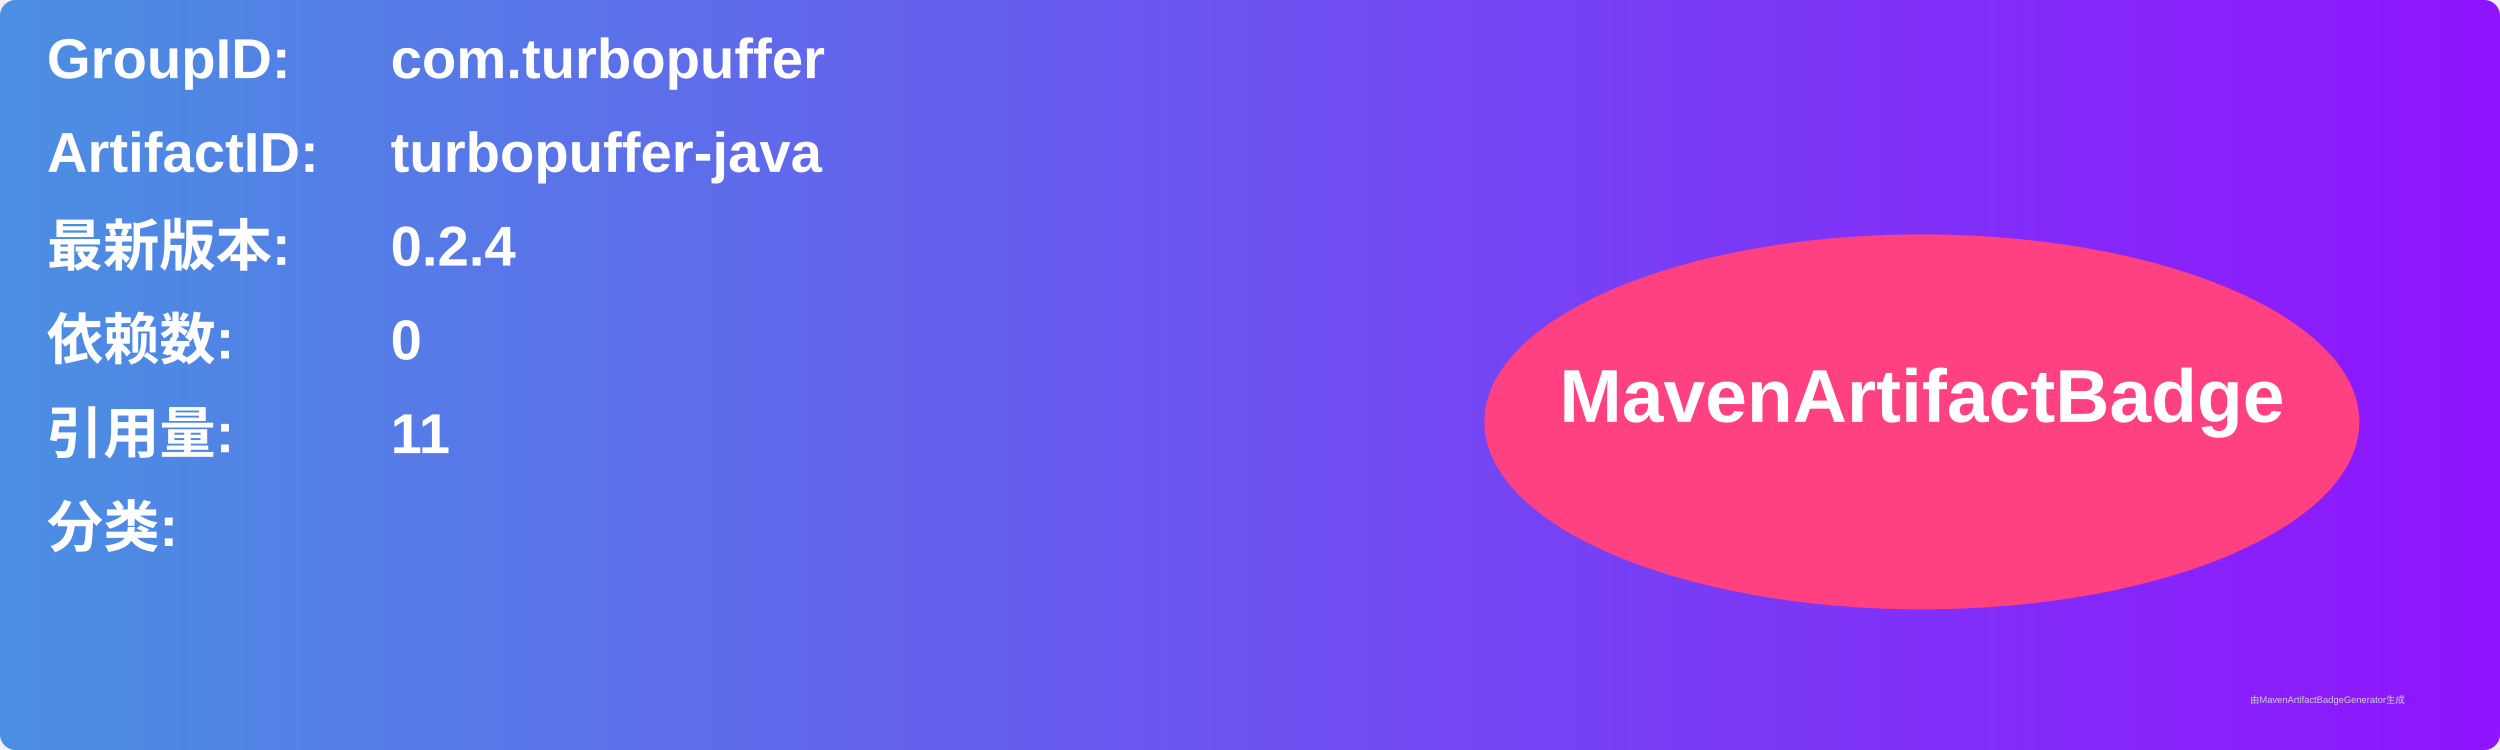
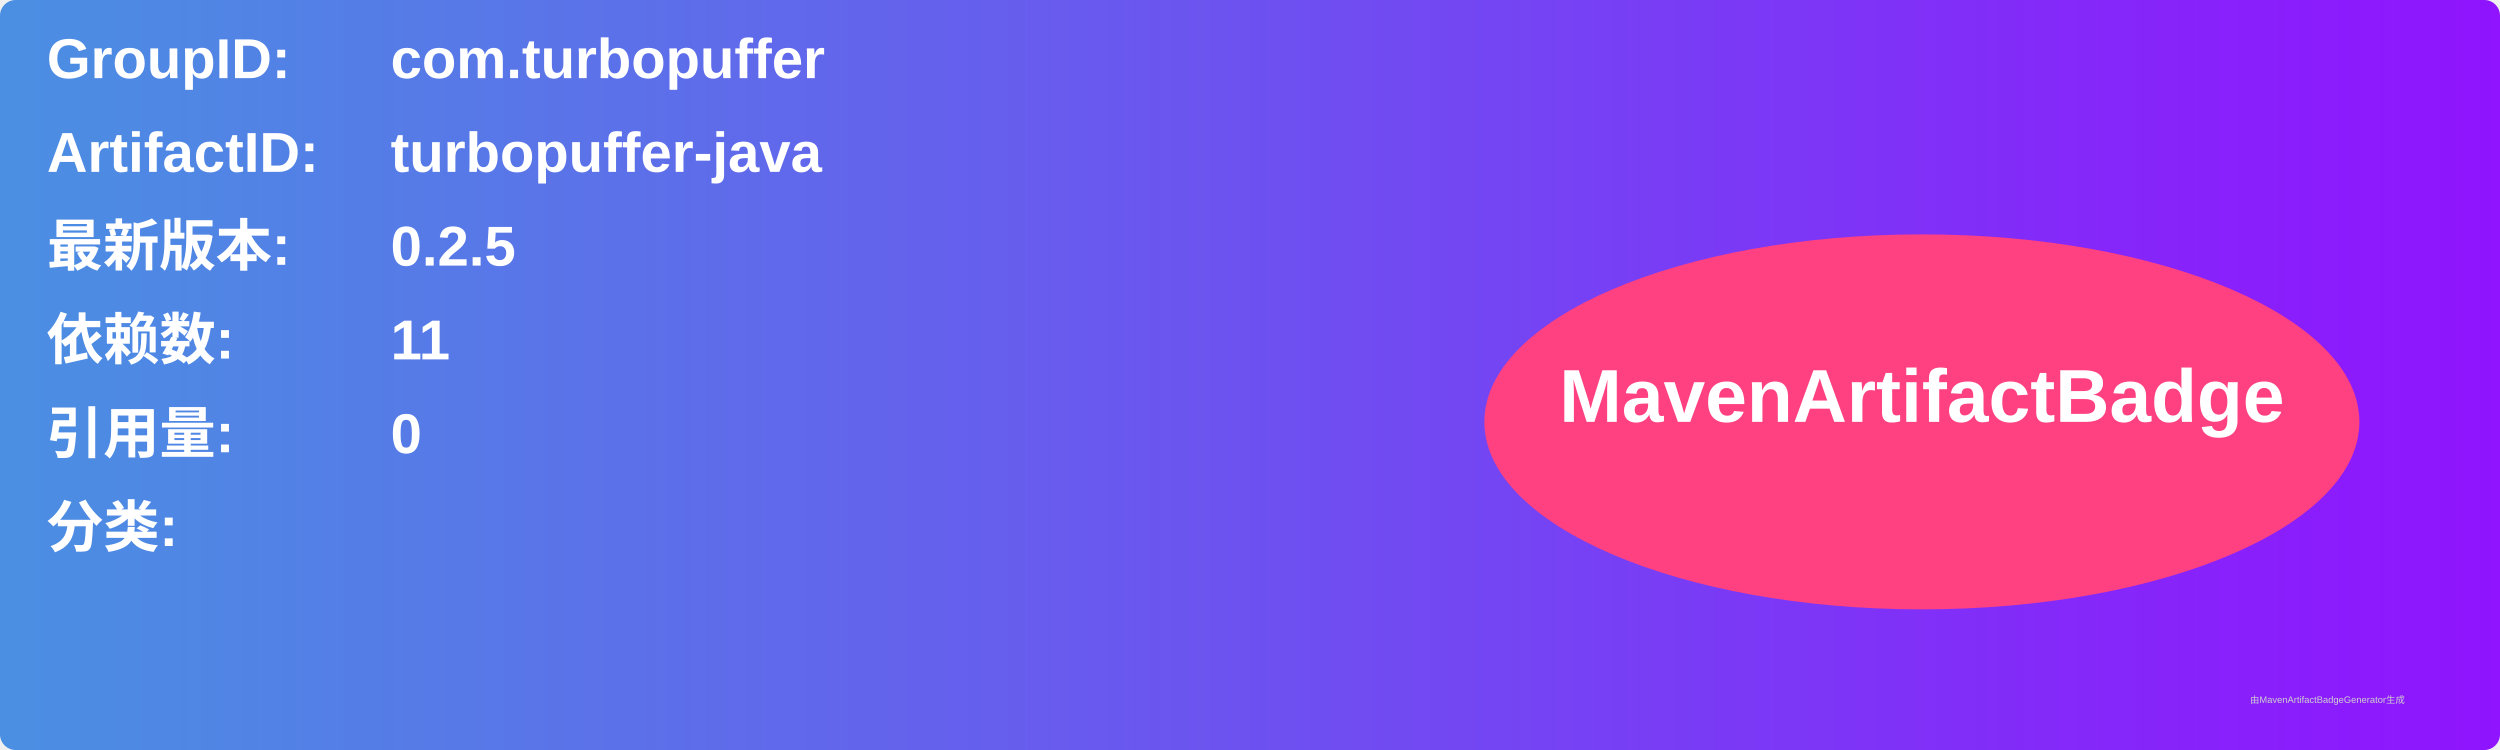
<svg xmlns="http://www.w3.org/2000/svg" width="800" height="240" viewBox="0 0 800 240">
  <linearGradient id="grad" x1="0%" y1="0%" x2="100%" y2="0%">
    <stop offset="0%" stop-color="#4a90e2" />
    <stop offset="100%" stop-color="#9013fe" />
  </linearGradient>
  <rect width="100%" height="100%" rx="5" ry="5" fill="url(#grad)" />
  <g transform="translate(15, 15)">
    <text x="0" y="10" font-family="Arial" font-size="18" fill="white" font-weight="bold" width="260">GroupID:</text>
    <text x="110" y="10" font-family="Arial" font-size="18" fill="white" font-weight="bold" width="460">com.turbopuffer</text>
    <text x="0" y="40" font-family="Arial" font-size="18" fill="white" font-weight="bold" width="260">ArtifactID:</text>
    <text x="110" y="40" font-family="Arial" font-size="18" fill="white" font-weight="bold" width="460">turbopuffer-java</text>
    <text x="0" y="70" font-family="Arial" font-size="18" fill="white" font-weight="bold">最新版本:</text>
    <text x="110" y="70" font-family="Arial" font-size="18" fill="white" font-weight="bold">
-       <tspan font-weight="bold">0.2.4</tspan>
+       <tspan font-weight="bold">0.2.5</tspan>
    </text>
    <text x="0" y="100" font-family="Arial" font-size="18" fill="white" font-weight="bold">依赖数: </text>
    <text x="110" y="100" font-family="Arial" font-size="18" fill="white">
-       <tspan font-weight="bold">0</tspan>
+       <tspan font-weight="bold">11</tspan>
    </text>
    <text x="0" y="130" font-family="Arial" font-size="18" fill="white" font-weight="bold">引用量: </text>
    <text x="110" y="130" font-family="Arial" font-size="18" fill="white">
-       <tspan font-weight="bold">11</tspan>
+       <tspan font-weight="bold">0</tspan>
    </text>
    <text x="0" y="160" font-family="Arial" font-size="18" fill="white" font-weight="bold">分类:</text>
    <text x="10" y="190" font-family="Arial" font-size="10" fill="white">
      <tspan font-weight="bold" />
    </text>
    <ellipse cx="600" cy="120" rx="140" ry="60" fill="#ff4081" />
    <text x="600" y="120" text-anchor="middle" font-family="Arial" font-size="24" fill="white" font-weight="bold">MavenArtifactBadge</text>
  </g>
  <text x="720" y="225" font-family="Arial" font-size="3" fill="#d0d0d0">由MavenArtifactBadgeGenerator生成</text>
</svg>
